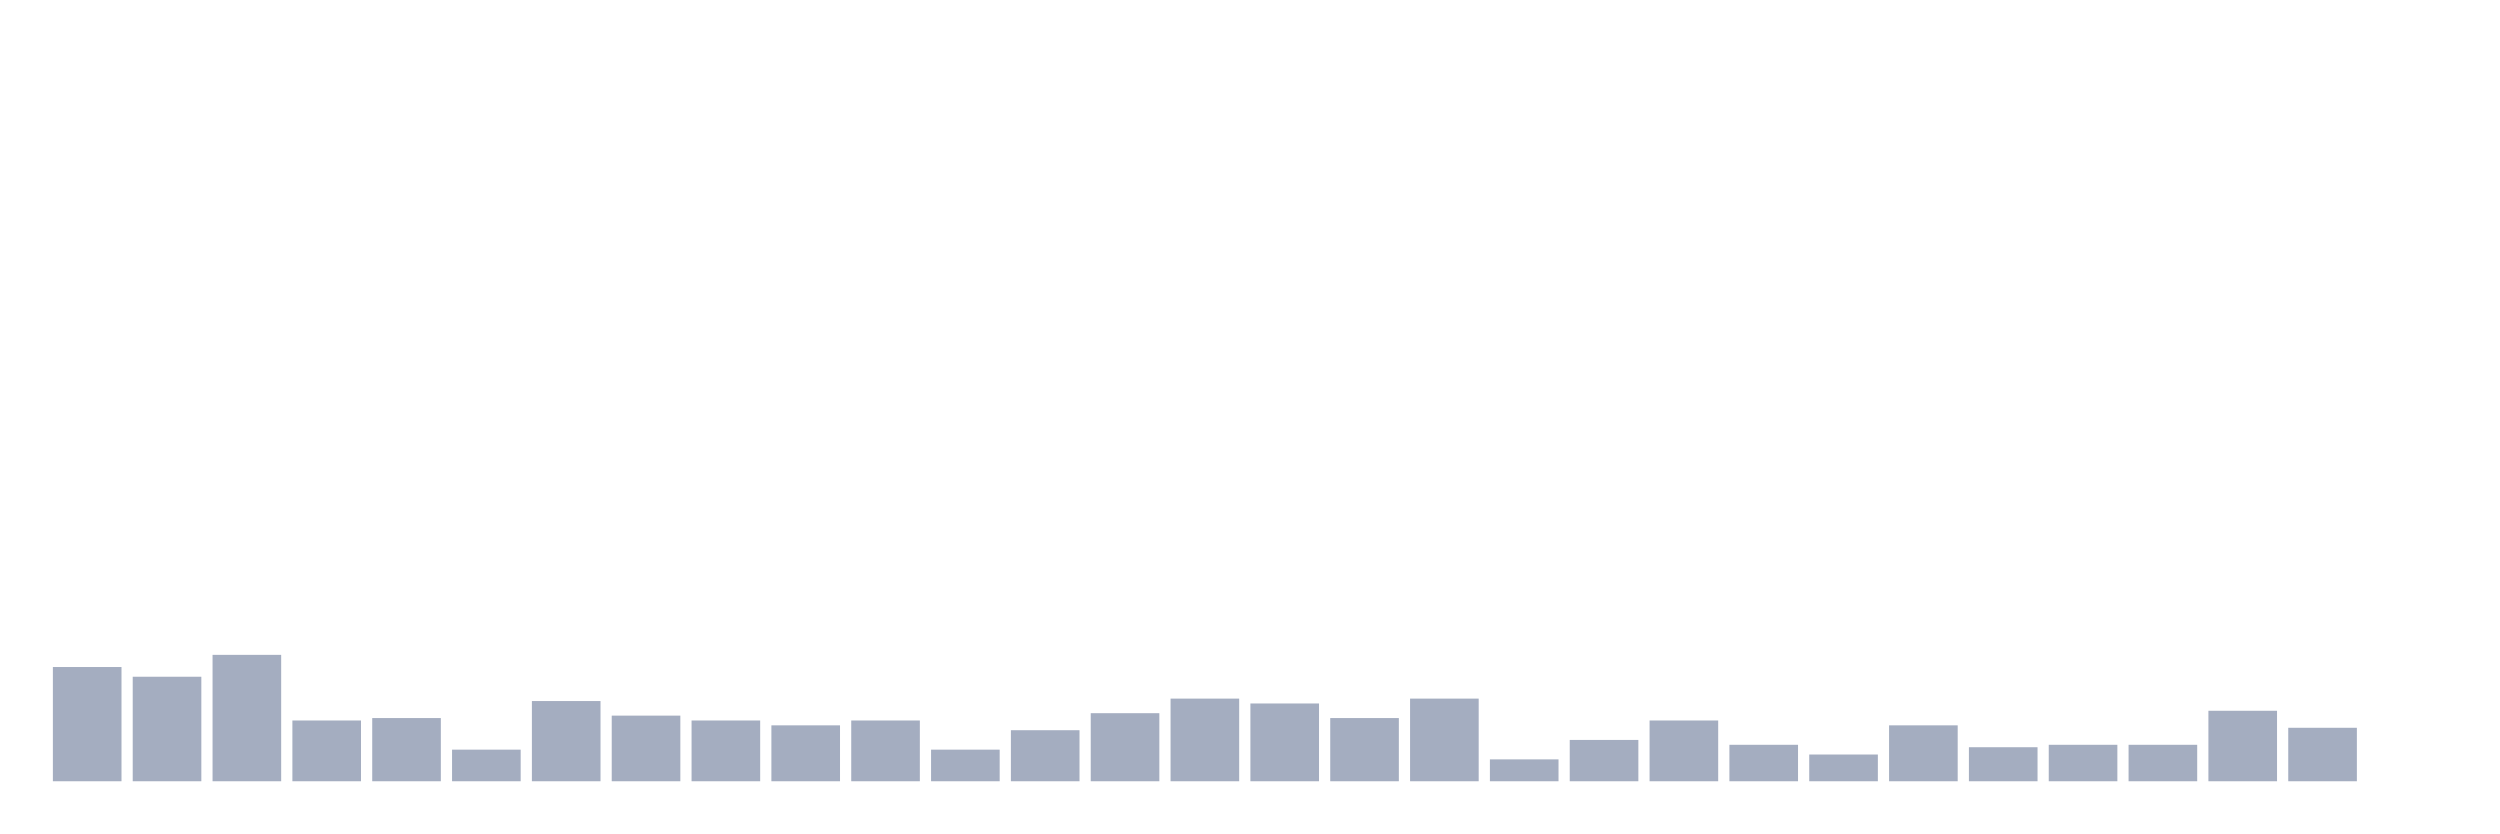
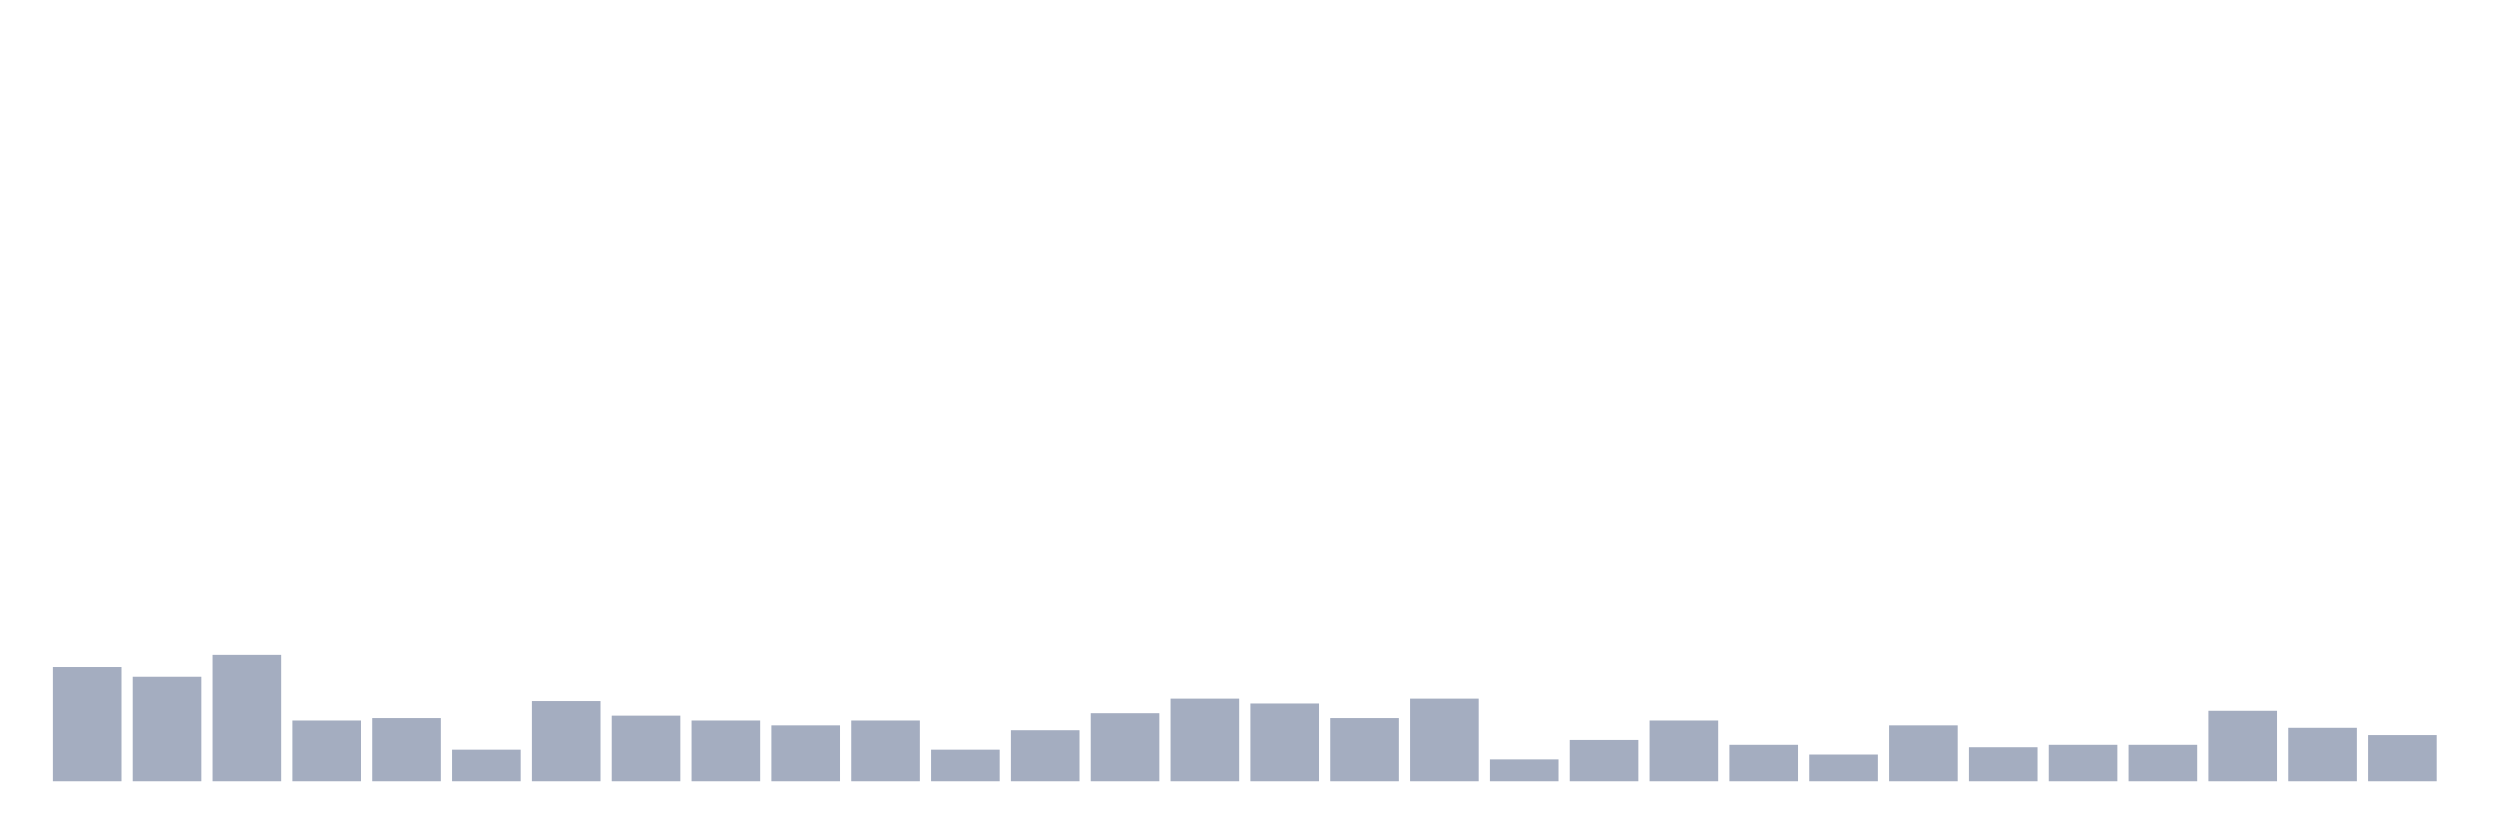
<svg xmlns="http://www.w3.org/2000/svg" viewBox="0 0 480 160">
  <g transform="translate(10,10)">
    <rect class="bar" x="0.153" width="13.175" y="118.067" height="21.933" fill="rgb(164,173,192)" />
    <rect class="bar" x="15.482" width="13.175" y="119.933" height="20.067" fill="rgb(164,173,192)" />
    <rect class="bar" x="30.81" width="13.175" y="115.733" height="24.267" fill="rgb(164,173,192)" />
    <rect class="bar" x="46.138" width="13.175" y="128.333" height="11.667" fill="rgb(164,173,192)" />
    <rect class="bar" x="61.466" width="13.175" y="127.867" height="12.133" fill="rgb(164,173,192)" />
    <rect class="bar" x="76.794" width="13.175" y="133.933" height="6.067" fill="rgb(164,173,192)" />
    <rect class="bar" x="92.123" width="13.175" y="124.6" height="15.4" fill="rgb(164,173,192)" />
    <rect class="bar" x="107.451" width="13.175" y="127.4" height="12.6" fill="rgb(164,173,192)" />
    <rect class="bar" x="122.779" width="13.175" y="128.333" height="11.667" fill="rgb(164,173,192)" />
    <rect class="bar" x="138.107" width="13.175" y="129.267" height="10.733" fill="rgb(164,173,192)" />
    <rect class="bar" x="153.436" width="13.175" y="128.333" height="11.667" fill="rgb(164,173,192)" />
    <rect class="bar" x="168.764" width="13.175" y="133.933" height="6.067" fill="rgb(164,173,192)" />
    <rect class="bar" x="184.092" width="13.175" y="130.2" height="9.8" fill="rgb(164,173,192)" />
    <rect class="bar" x="199.42" width="13.175" y="126.933" height="13.067" fill="rgb(164,173,192)" />
    <rect class="bar" x="214.748" width="13.175" y="124.133" height="15.867" fill="rgb(164,173,192)" />
    <rect class="bar" x="230.077" width="13.175" y="125.067" height="14.933" fill="rgb(164,173,192)" />
    <rect class="bar" x="245.405" width="13.175" y="127.867" height="12.133" fill="rgb(164,173,192)" />
    <rect class="bar" x="260.733" width="13.175" y="124.133" height="15.867" fill="rgb(164,173,192)" />
    <rect class="bar" x="276.061" width="13.175" y="135.8" height="4.2" fill="rgb(164,173,192)" />
    <rect class="bar" x="291.39" width="13.175" y="132.067" height="7.933" fill="rgb(164,173,192)" />
    <rect class="bar" x="306.718" width="13.175" y="128.333" height="11.667" fill="rgb(164,173,192)" />
    <rect class="bar" x="322.046" width="13.175" y="133" height="7" fill="rgb(164,173,192)" />
    <rect class="bar" x="337.374" width="13.175" y="134.867" height="5.133" fill="rgb(164,173,192)" />
    <rect class="bar" x="352.702" width="13.175" y="129.267" height="10.733" fill="rgb(164,173,192)" />
    <rect class="bar" x="368.031" width="13.175" y="133.467" height="6.533" fill="rgb(164,173,192)" />
    <rect class="bar" x="383.359" width="13.175" y="133" height="7" fill="rgb(164,173,192)" />
    <rect class="bar" x="398.687" width="13.175" y="133" height="7" fill="rgb(164,173,192)" />
    <rect class="bar" x="414.015" width="13.175" y="126.467" height="13.533" fill="rgb(164,173,192)" />
    <rect class="bar" x="429.344" width="13.175" y="129.733" height="10.267" fill="rgb(164,173,192)" />
-     <rect class="bar" x="444.672" width="13.175" y="140" height="0" fill="rgb(164,173,192)" />
+     <rect class="bar" x="444.672" width="13.175" y="131.133" height="8.867" fill="rgb(164,173,192)" />
  </g>
</svg>
